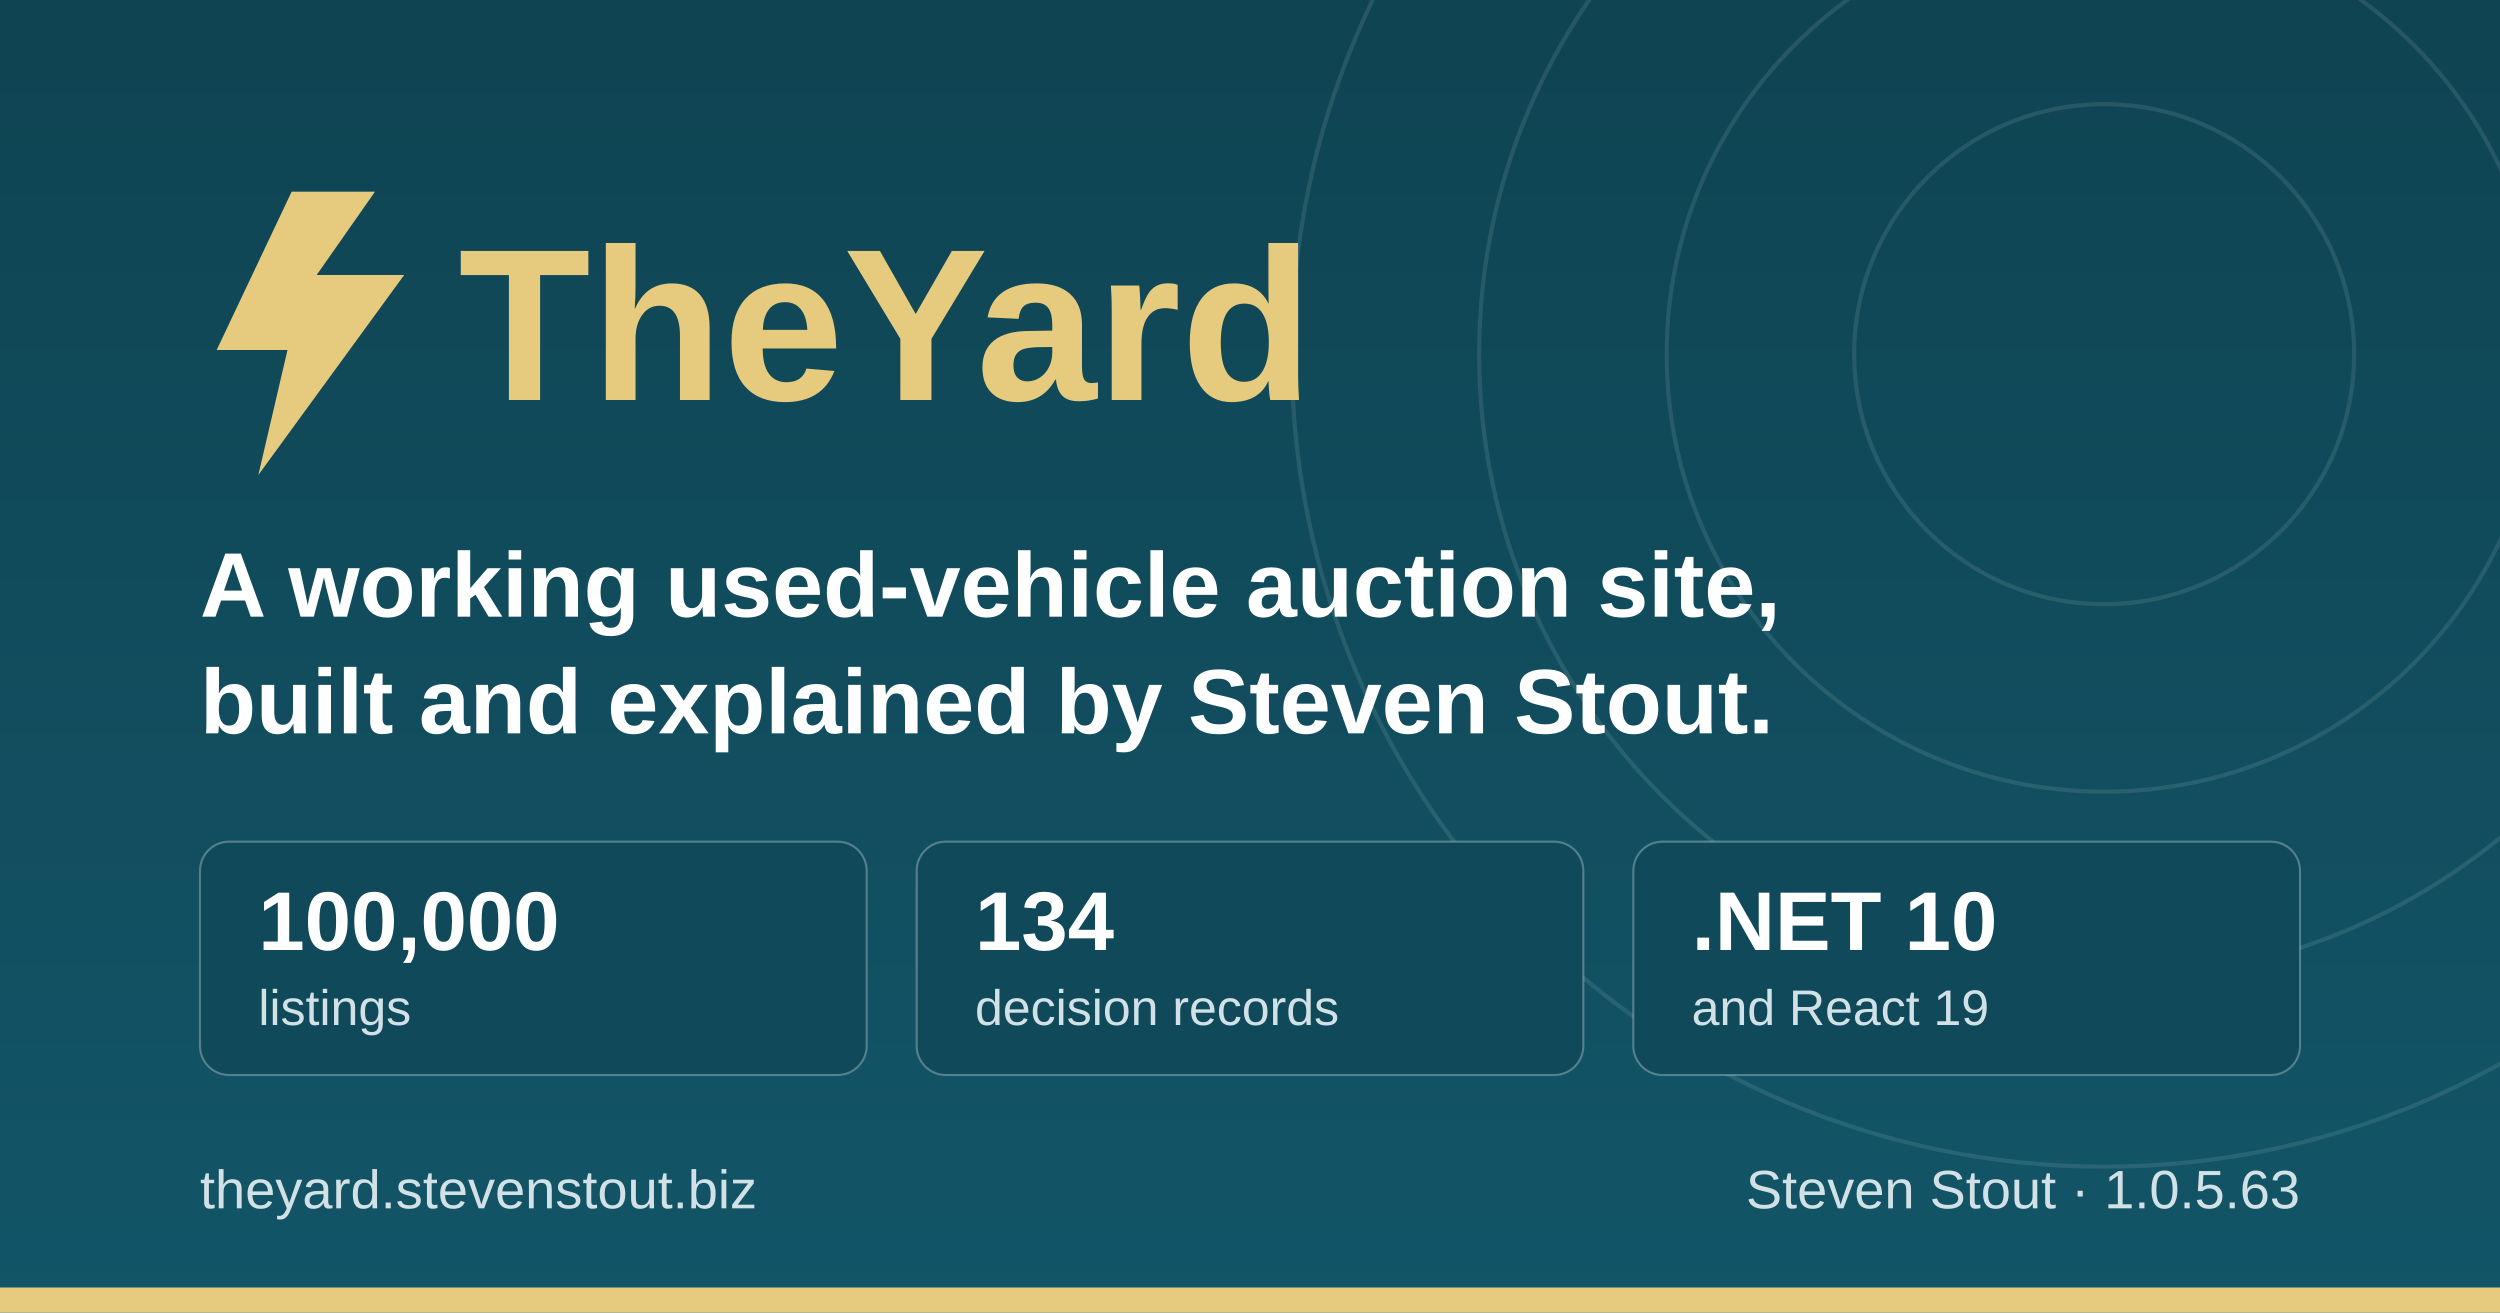
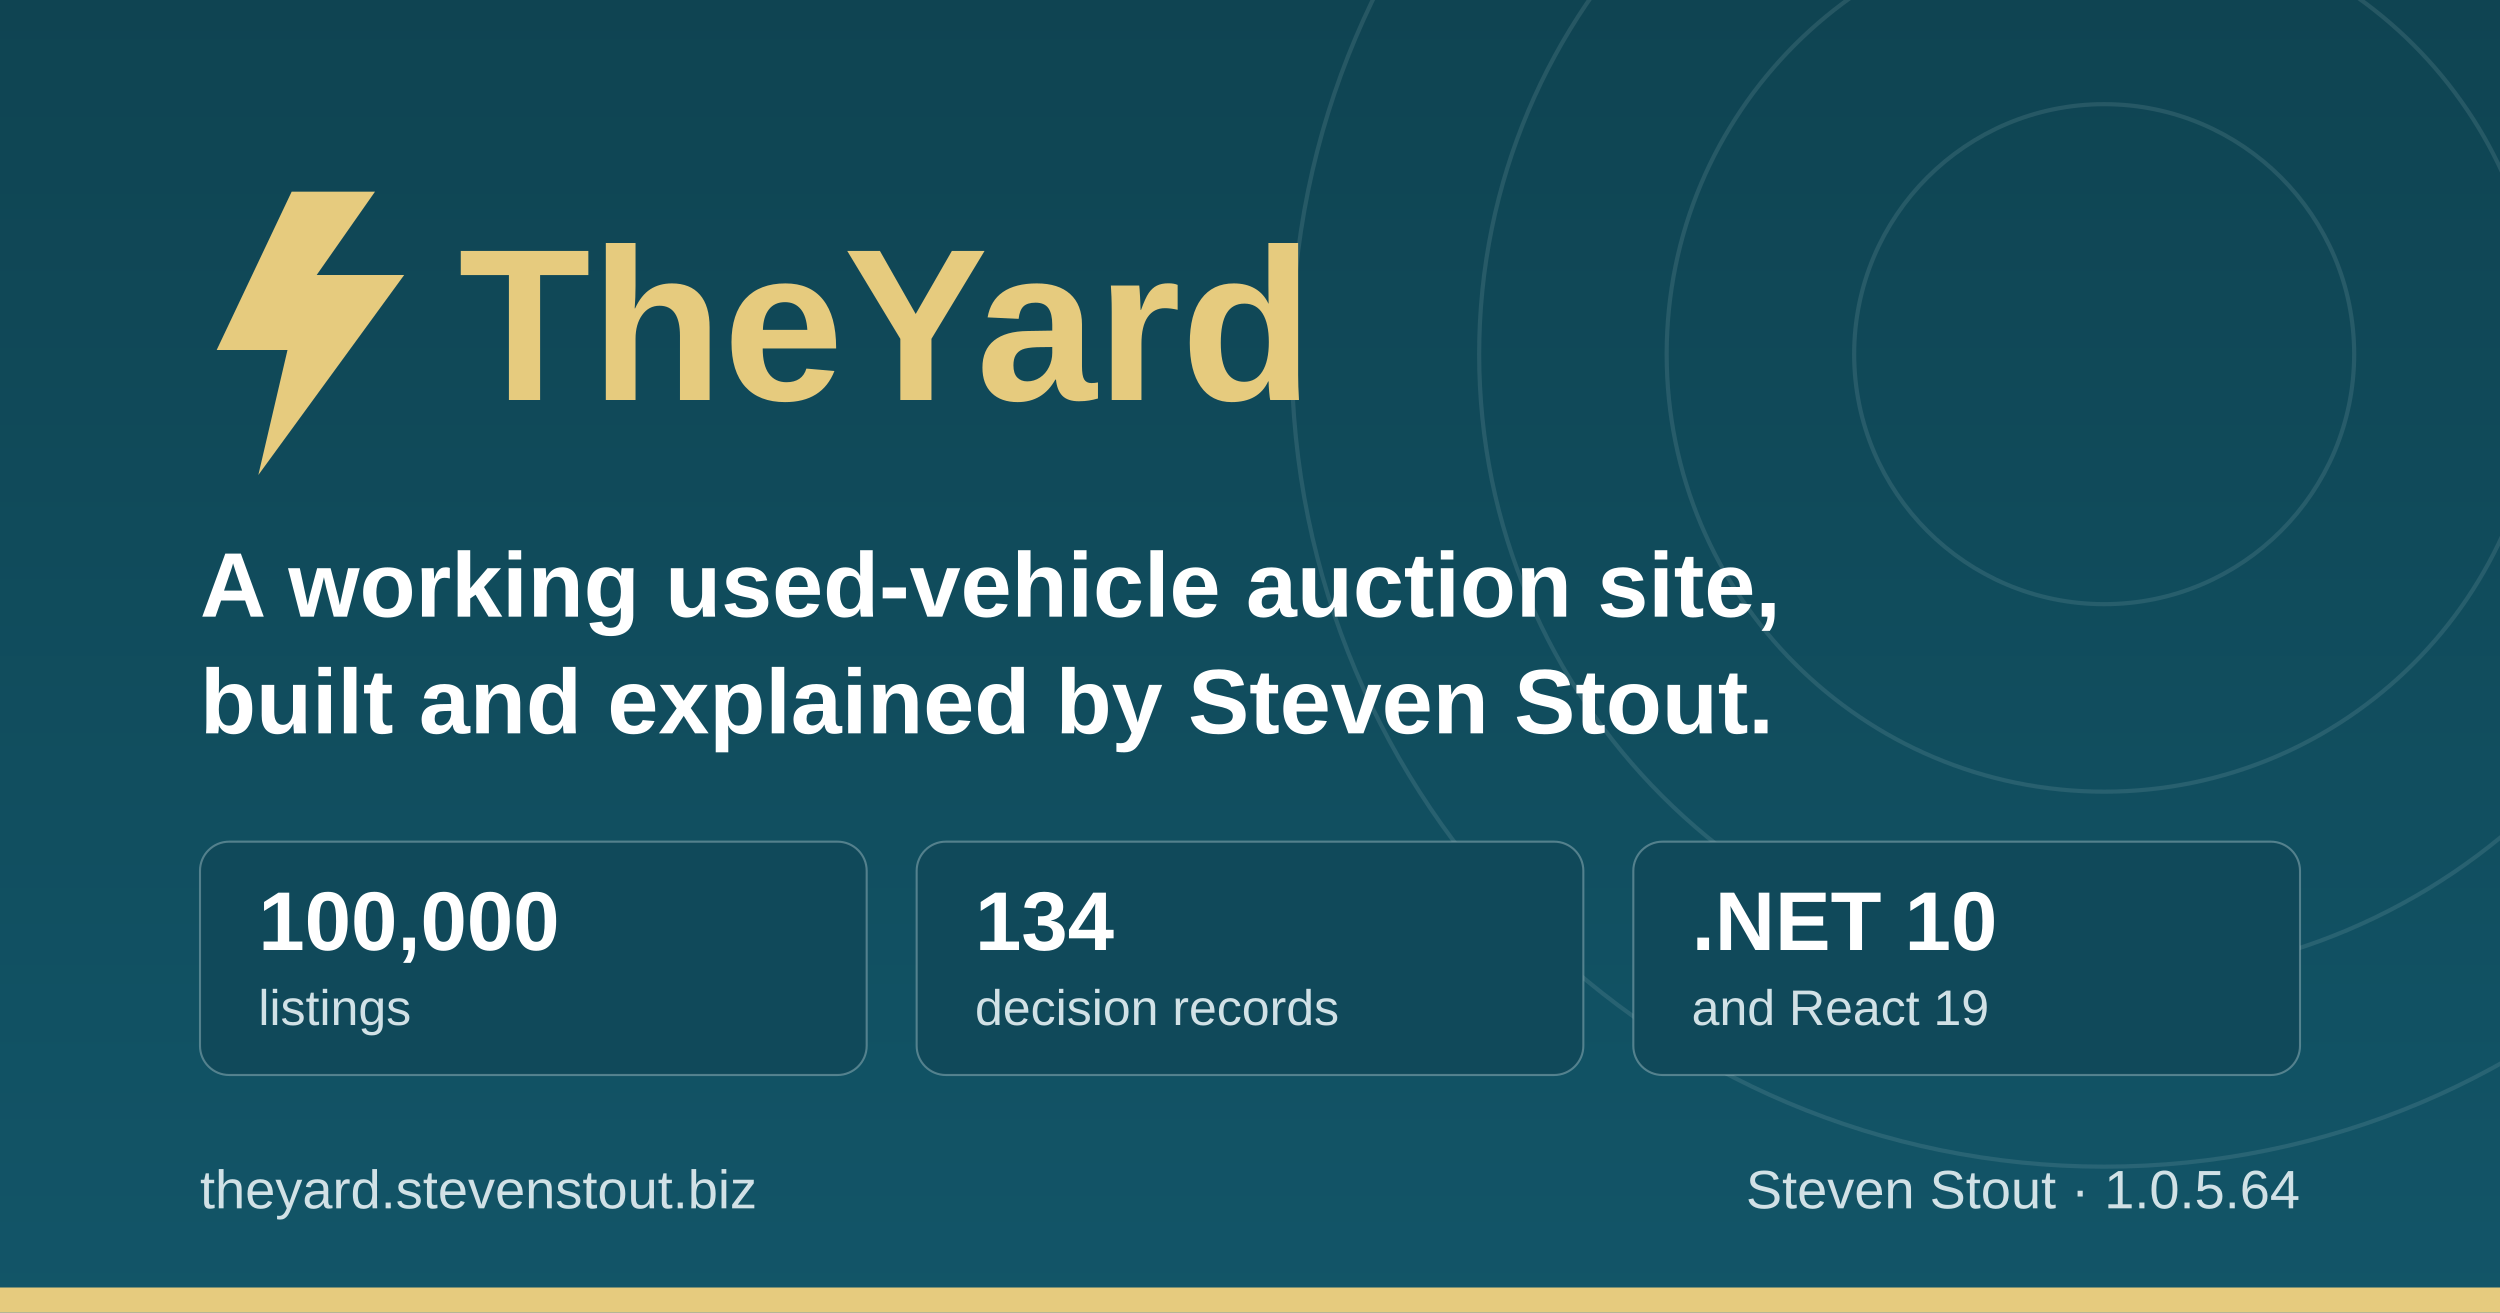
<svg xmlns="http://www.w3.org/2000/svg" width="1200" height="630" viewBox="0 0 1200 630" role="img" aria-label="TheYard, a used-vehicle auction platform, by Steven Stout">
  <defs>
    <linearGradient id="ground" x1="0" y1="0" x2="0" y2="1">
      <stop offset="0" stop-color="#0f4452" />
      <stop offset="1" stop-color="#125568" />
    </linearGradient>
  </defs>
  <rect width="1200" height="630" fill="url(#ground)" />
  <g fill="none" stroke="#d1e1e6" stroke-opacity="0.12" stroke-width="2">
    <circle cx="1010" cy="170" r="120" />
    <circle cx="1010" cy="170" r="210" />
    <circle cx="1010" cy="170" r="300" />
    <circle cx="1010" cy="170" r="390" />
  </g>
  <rect x="0" y="618" width="1200" height="12" fill="#e6cb7e" />
  <g transform="translate(96, 176)">
    <path d="M44 -84 L8 -8 h34 l-14 60 l70 -96 h-42 l28 -40 z" fill="#e6cb7e" />
    <text x="124" y="16" font-family="IBM Plex Sans, Segoe UI, system-ui, Arial, sans-serif" font-size="104" font-weight="700" fill="#e6cb7e">TheYard</text>
  </g>
  <text x="96" y="296" font-family="IBM Plex Sans, Segoe UI, system-ui, Arial, sans-serif" font-size="44" font-weight="600" fill="#ffffff">A working used-vehicle auction site,</text>
  <text x="96" y="352" font-family="IBM Plex Sans, Segoe UI, system-ui, Arial, sans-serif" font-size="44" font-weight="600" fill="#ffffff">built and explained by Steven Stout.</text>
  <g font-family="IBM Plex Sans, Segoe UI, system-ui, Arial, sans-serif">
    <rect x="96" y="404" width="320" height="112" rx="14" fill="#10495a" stroke="#d1e1e6" stroke-opacity="0.35" />
    <text x="124" y="456" font-size="40" font-weight="700" fill="#ffffff">100,000</text>
    <text x="124" y="492" font-size="24" font-weight="500" fill="#d1e1e6">listings</text>
    <rect x="440" y="404" width="320" height="112" rx="14" fill="#10495a" stroke="#d1e1e6" stroke-opacity="0.35" />
    <text x="468" y="456" font-size="40" font-weight="700" fill="#ffffff">134</text>
    <text x="468" y="492" font-size="24" font-weight="500" fill="#d1e1e6">decision records</text>
    <rect x="784" y="404" width="320" height="112" rx="14" fill="#10495a" stroke="#d1e1e6" stroke-opacity="0.35" />
    <text x="812" y="456" font-size="40" font-weight="700" fill="#ffffff">.NET 10</text>
    <text x="812" y="492" font-size="24" font-weight="500" fill="#d1e1e6">and React 19</text>
  </g>
  <text x="96" y="580" font-family="IBM Plex Sans, Segoe UI, system-ui, Arial, sans-serif" font-size="26" font-weight="500" fill="#d1e1e6">theyard.stevenstout.biz</text>
-   <text x="1104" y="580" text-anchor="end" font-family="IBM Plex Sans, Segoe UI, system-ui, Arial, sans-serif" font-size="26" font-weight="500" fill="#d1e1e6">Steven Stout · 1.0.5.63</text>
+   <text x="1104" y="580" text-anchor="end" font-family="IBM Plex Sans, Segoe UI, system-ui, Arial, sans-serif" font-size="26" font-weight="500" fill="#d1e1e6">Steven Stout · 1.0.5.64</text>
</svg>
